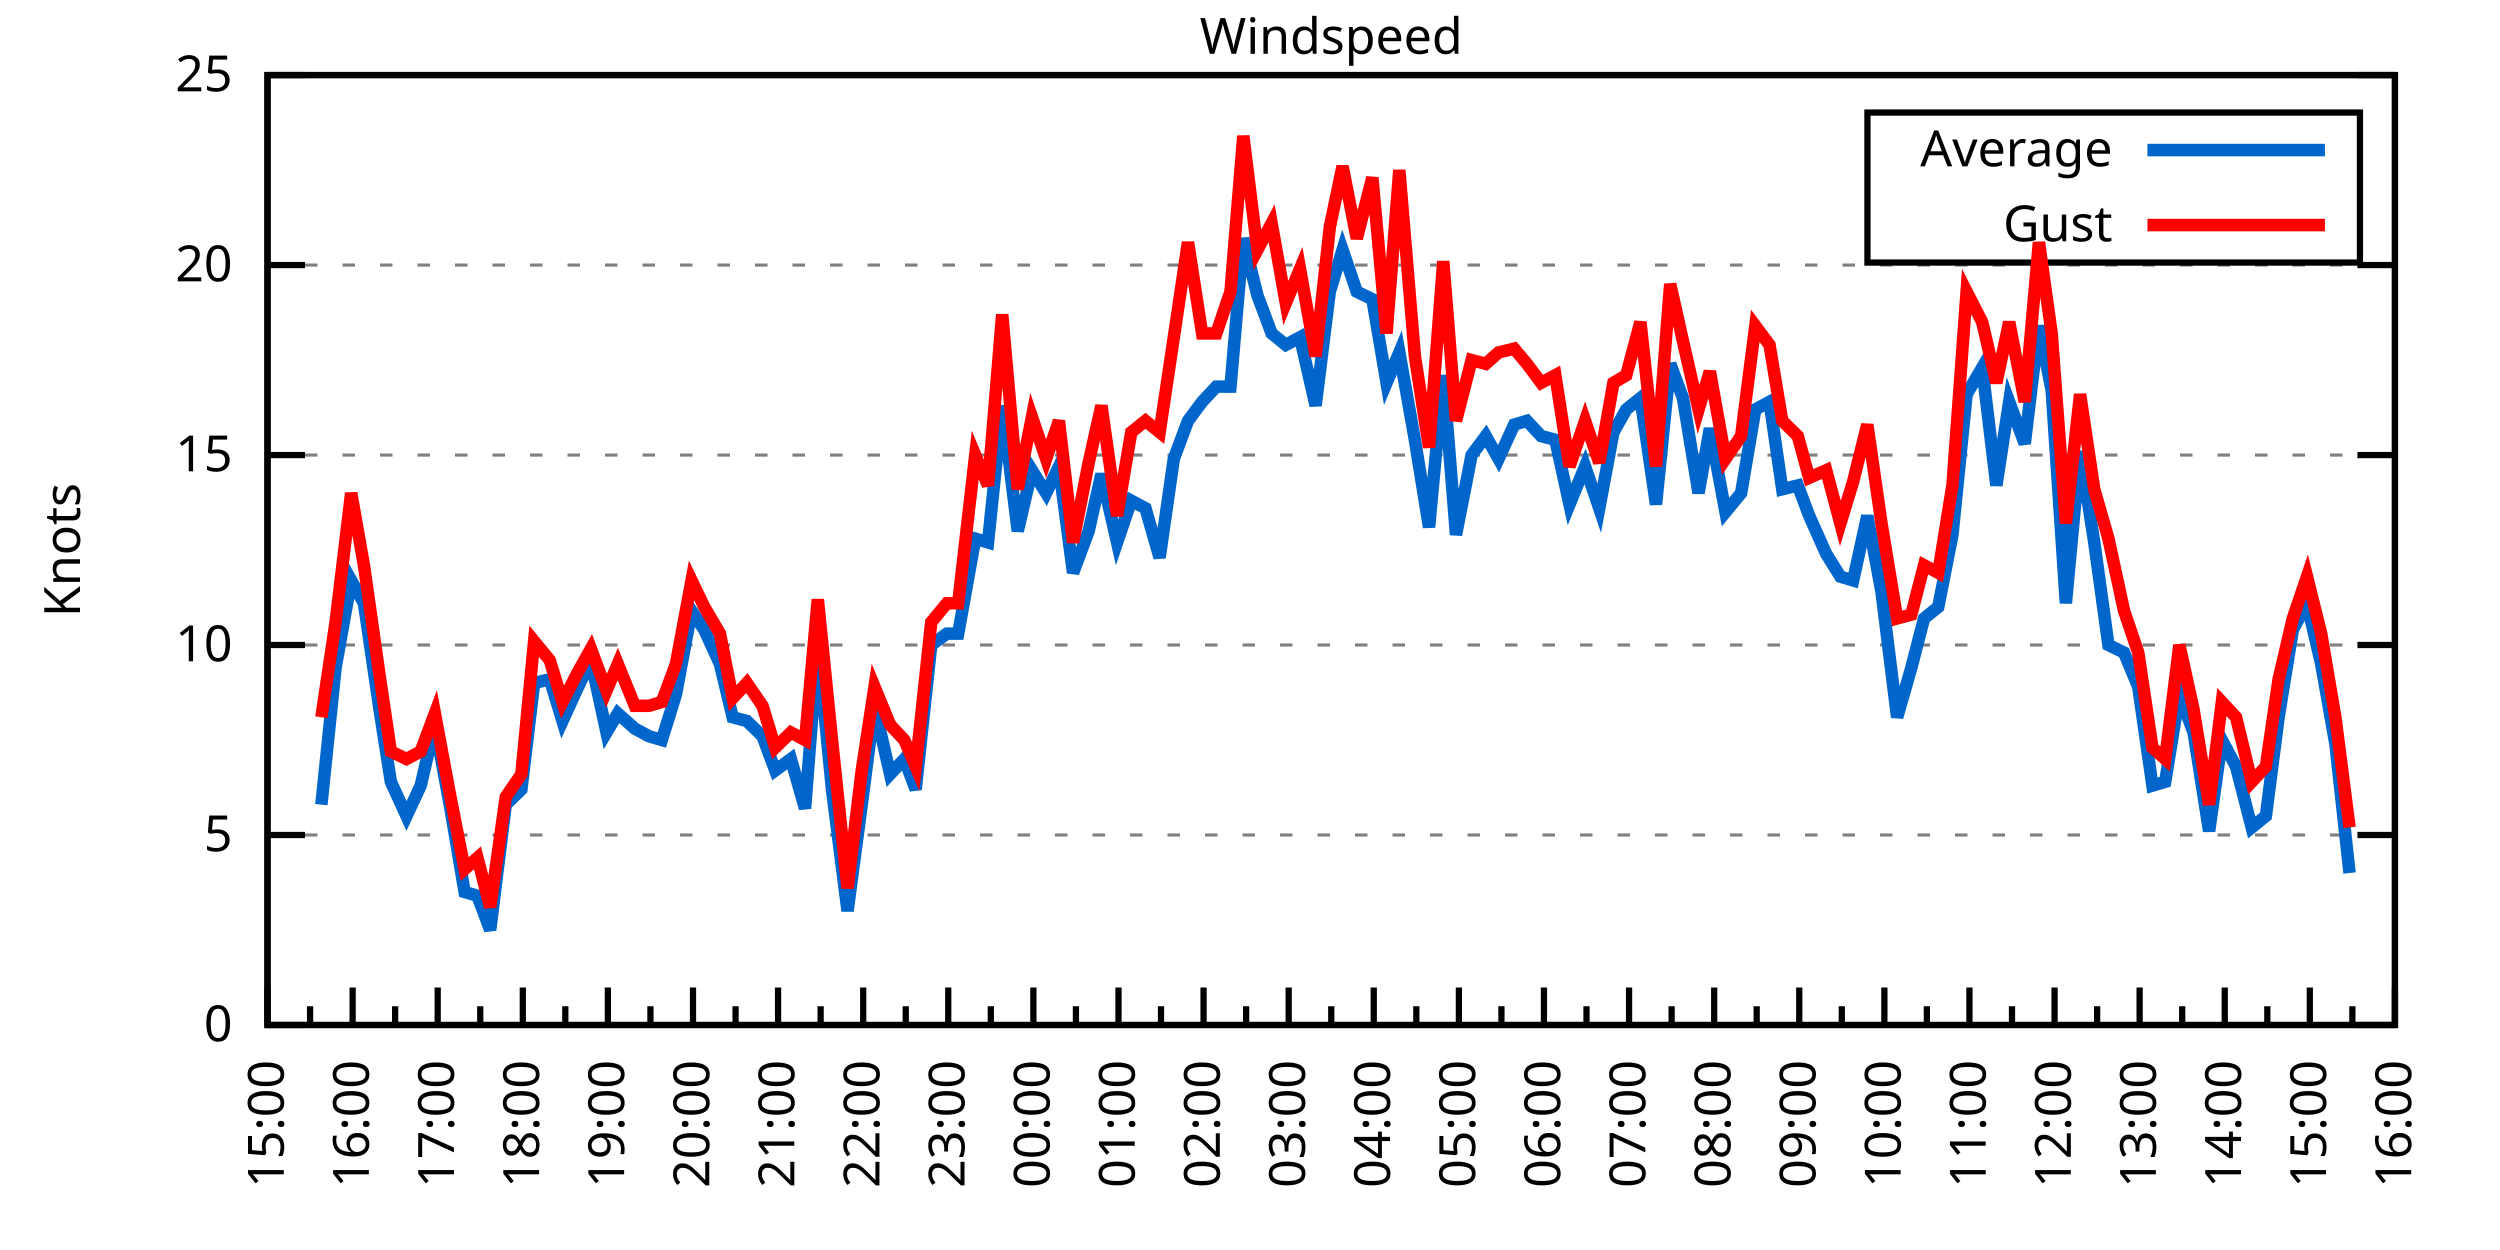
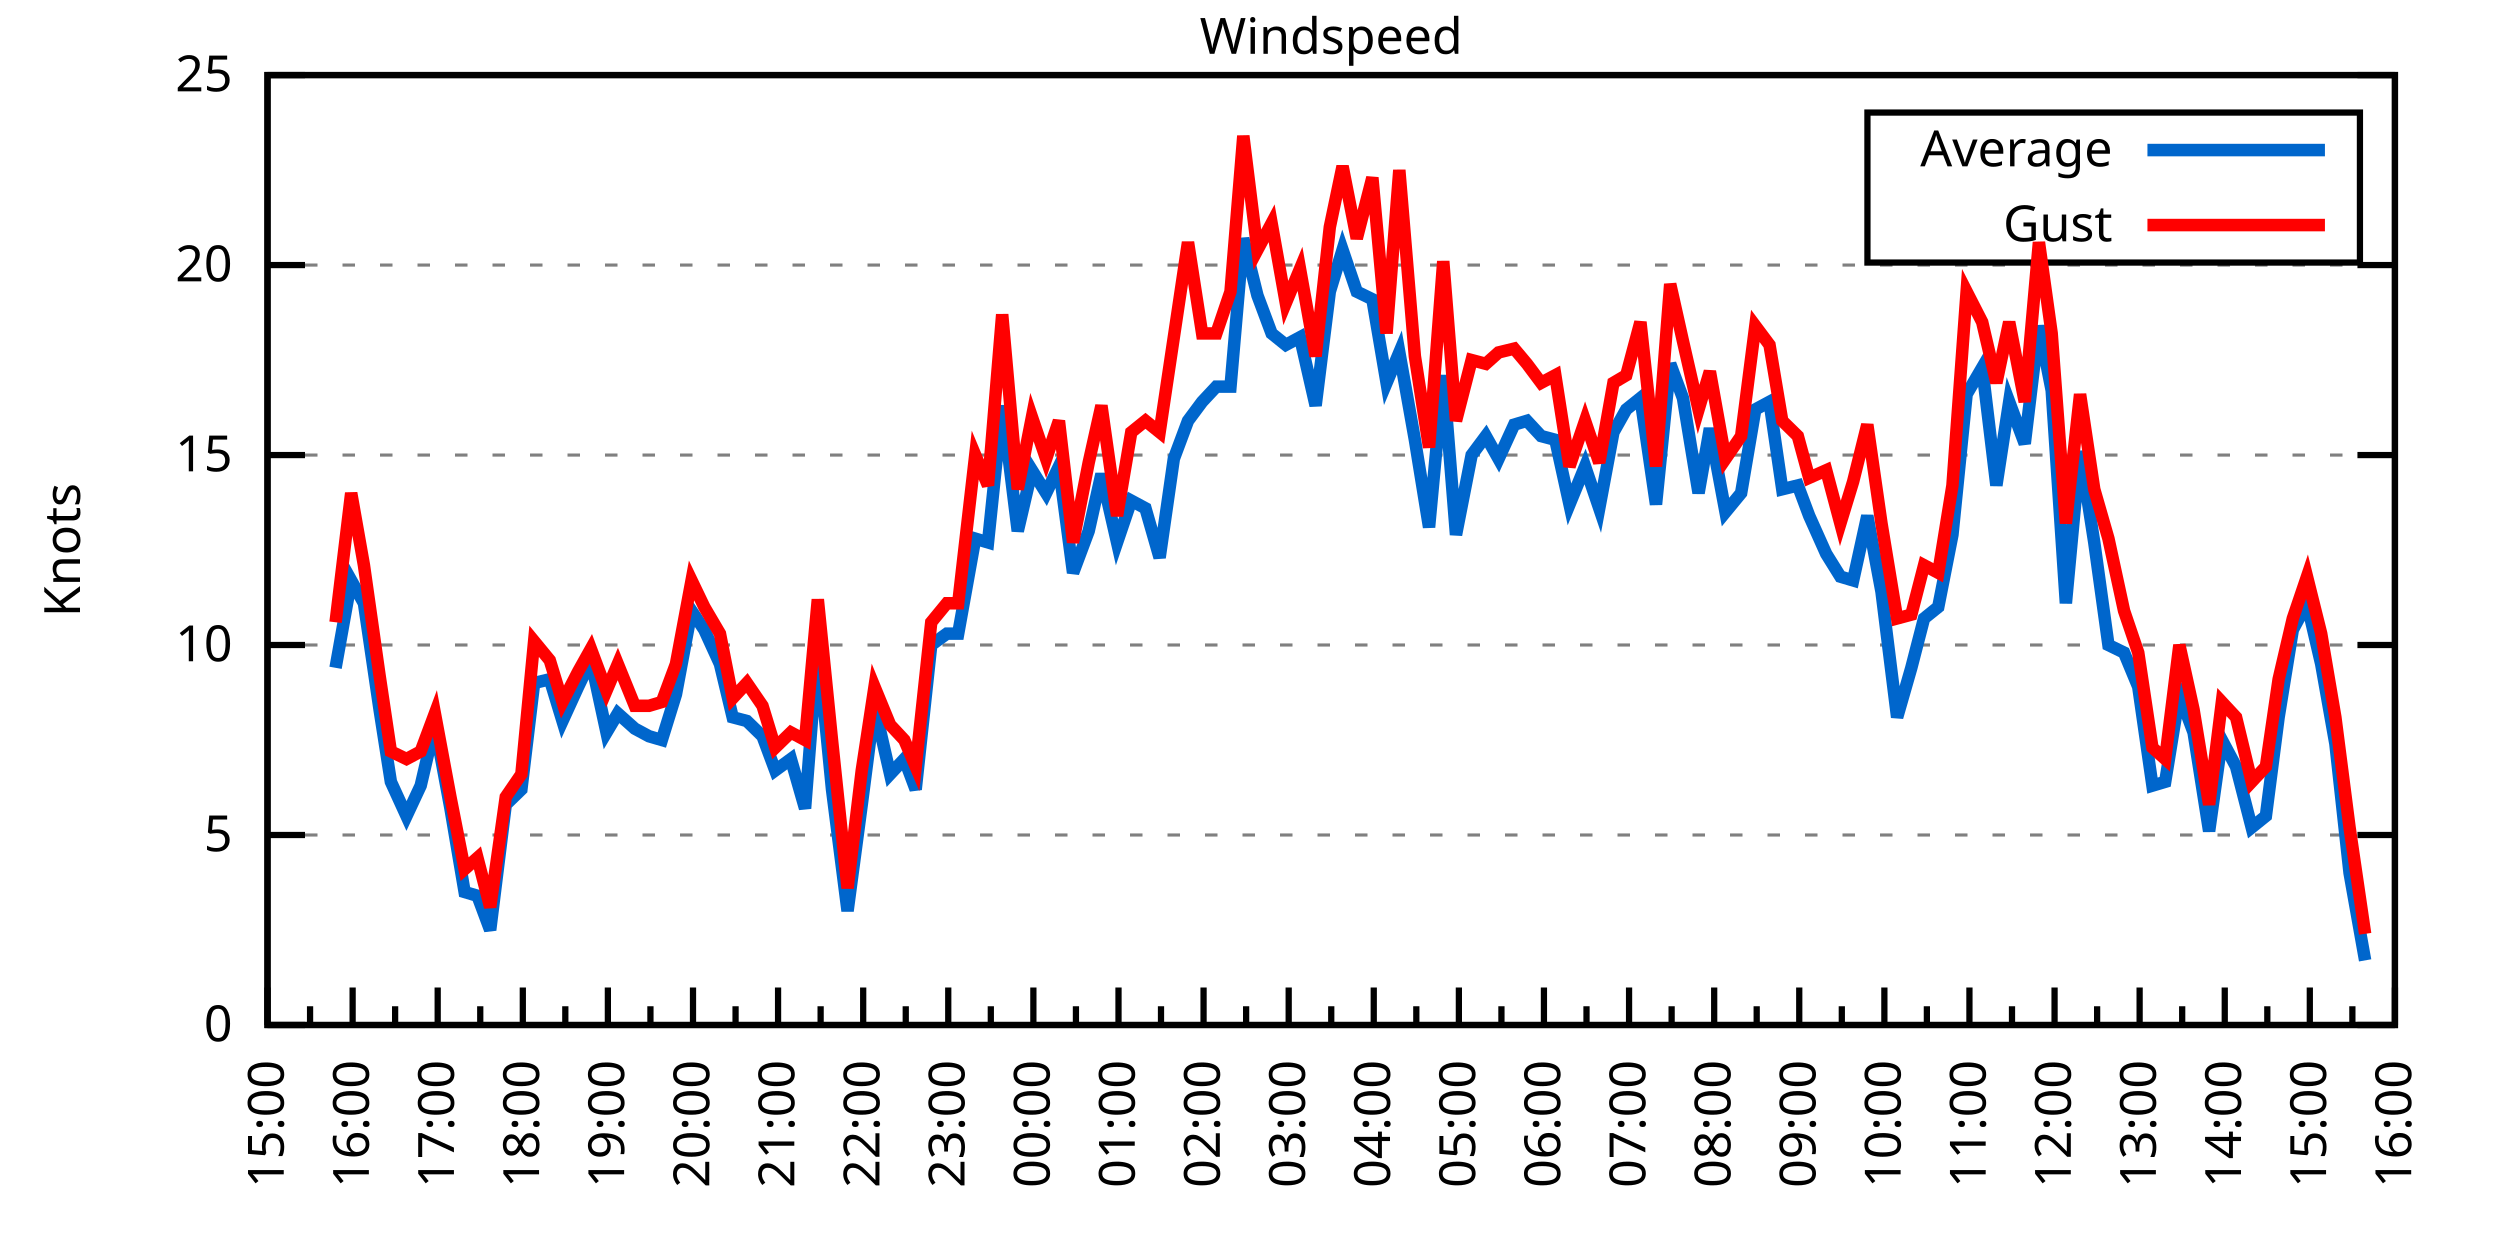
<svg xmlns="http://www.w3.org/2000/svg" xmlns:xlink="http://www.w3.org/1999/xlink" width="400" height="200" viewBox="0 0 400 200">
  <g id="gnuplot_canvas">
    <rect x="0" y="0" width="400" height="200" fill="none" />
    <defs>
      <circle id="gpDot" r="0.5" stroke-width="0.5" stroke="currentColor" />
      <path id="gpPt0" stroke-width="0.333" stroke="currentColor" d="M-1,0 h2 M0,-1 v2" />
      <path id="gpPt1" stroke-width="0.333" stroke="currentColor" d="M-1,-1 L1,1 M1,-1 L-1,1" />
      <path id="gpPt2" stroke-width="0.333" stroke="currentColor" d="M-1,0 L1,0 M0,-1 L0,1 M-1,-1 L1,1 M-1,1 L1,-1" />
      <rect id="gpPt3" stroke-width="0.333" stroke="currentColor" x="-1" y="-1" width="2" height="2" />
      <rect id="gpPt4" stroke-width="0.333" stroke="currentColor" fill="currentColor" x="-1" y="-1" width="2" height="2" />
      <circle id="gpPt5" stroke-width="0.333" stroke="currentColor" cx="0" cy="0" r="1" />
      <use xlink:href="#gpPt5" id="gpPt6" fill="currentColor" stroke="none" />
      <path id="gpPt7" stroke-width="0.333" stroke="currentColor" d="M0,-1.33 L-1.33,0.67 L1.33,0.67 z" />
      <use xlink:href="#gpPt7" id="gpPt8" fill="currentColor" stroke="none" />
      <use xlink:href="#gpPt7" id="gpPt9" stroke="currentColor" transform="rotate(180)" />
      <use xlink:href="#gpPt9" id="gpPt10" fill="currentColor" stroke="none" />
      <use xlink:href="#gpPt3" id="gpPt11" stroke="currentColor" transform="rotate(45)" />
      <use xlink:href="#gpPt11" id="gpPt12" fill="currentColor" stroke="none" />
      <path id="gpPt13" stroke-width="0.333" stroke="currentColor" d="M0,1.330 L1.265,0.411 L0.782,-1.067 L-0.782,-1.076 L-1.265,0.411 z" />
      <use xlink:href="#gpPt13" id="gpPt14" fill="currentColor" stroke="none" />
      <filter id="textbox" filterUnits="objectBoundingBox" x="0" y="0" height="1" width="1">
        <feFlood flood-color="white" flood-opacity="1" result="bgnd" />
        <feComposite in="SourceGraphic" in2="bgnd" operator="atop" />
      </filter>
      <filter id="greybox" filterUnits="objectBoundingBox" x="0" y="0" height="1" width="1">
        <feFlood flood-color="lightgrey" flood-opacity="1" result="grey" />
        <feComposite in="SourceGraphic" in2="grey" operator="atop" />
      </filter>
    </defs>
    <g fill="none" color="white" stroke="currentColor" stroke-width="1.00" stroke-linecap="butt" stroke-linejoin="miter">
</g>
    <g fill="none" color="black" stroke="currentColor" stroke-width="1.00" stroke-linecap="butt" stroke-linejoin="miter">
      <g stroke="none" shape-rendering="crispEdges">
        <polygon fill="rgb(255, 255, 255)" points="42.80,164.00 383.18,164.00 383.18,12.02 42.80,12.02 " />
      </g>
    </g>
    <g fill="none" color="black" stroke="currentColor" stroke-width="1.00" stroke-linecap="butt" stroke-linejoin="miter">
</g>
    <g fill="none" color="black" stroke="black" stroke-width="0.50" stroke-linecap="butt" stroke-linejoin="miter">
</g>
    <g fill="none" color="gray" stroke="currentColor" stroke-width="0.50" stroke-linecap="butt" stroke-linejoin="miter">
      <path stroke="gray" stroke-dasharray="2,4" class="gridline" d="M42.80,164.00 L383.19,164.00  " />
    </g>
    <g fill="none" color="gray" stroke="gray" stroke-width="1.00" stroke-linecap="butt" stroke-linejoin="miter">
</g>
    <g fill="none" color="black" stroke="currentColor" stroke-width="1.00" stroke-linecap="butt" stroke-linejoin="miter">
      <path stroke="black" d="M42.80,164.00 L48.80,164.00 M383.19,164.00 L377.19,164.00  " />
      <g transform="translate(37.20,166.60)" stroke="none" fill="black" font-family="Sans" font-size="8.00" text-anchor="end">
        <text>
          <tspan font-family="Sans"> 0</tspan>
        </text>
      </g>
    </g>
    <g fill="none" color="black" stroke="currentColor" stroke-width="1.00" stroke-linecap="butt" stroke-linejoin="miter">
</g>
    <g fill="none" color="black" stroke="black" stroke-width="0.50" stroke-linecap="butt" stroke-linejoin="miter">
</g>
    <g fill="none" color="gray" stroke="currentColor" stroke-width="0.50" stroke-linecap="butt" stroke-linejoin="miter">
      <path stroke="gray" stroke-dasharray="2,4" class="gridline" d="M42.80,133.60 L383.19,133.60  " />
    </g>
    <g fill="none" color="gray" stroke="gray" stroke-width="1.00" stroke-linecap="butt" stroke-linejoin="miter">
</g>
    <g fill="none" color="black" stroke="currentColor" stroke-width="1.00" stroke-linecap="butt" stroke-linejoin="miter">
      <path stroke="black" d="M42.80,133.60 L48.80,133.60 M383.19,133.60 L377.19,133.60  " />
      <g transform="translate(37.20,136.20)" stroke="none" fill="black" font-family="Sans" font-size="8.00" text-anchor="end">
        <text>
          <tspan font-family="Sans"> 5</tspan>
        </text>
      </g>
    </g>
    <g fill="none" color="black" stroke="currentColor" stroke-width="1.00" stroke-linecap="butt" stroke-linejoin="miter">
</g>
    <g fill="none" color="black" stroke="black" stroke-width="0.50" stroke-linecap="butt" stroke-linejoin="miter">
</g>
    <g fill="none" color="gray" stroke="currentColor" stroke-width="0.50" stroke-linecap="butt" stroke-linejoin="miter">
      <path stroke="gray" stroke-dasharray="2,4" class="gridline" d="M42.80,103.20 L383.19,103.20  " />
    </g>
    <g fill="none" color="gray" stroke="gray" stroke-width="1.00" stroke-linecap="butt" stroke-linejoin="miter">
</g>
    <g fill="none" color="black" stroke="currentColor" stroke-width="1.00" stroke-linecap="butt" stroke-linejoin="miter">
      <path stroke="black" d="M42.80,103.20 L48.80,103.20 M383.19,103.20 L377.19,103.20  " />
      <g transform="translate(37.20,105.80)" stroke="none" fill="black" font-family="Sans" font-size="8.00" text-anchor="end">
        <text>
          <tspan font-family="Sans"> 10</tspan>
        </text>
      </g>
    </g>
    <g fill="none" color="black" stroke="currentColor" stroke-width="1.00" stroke-linecap="butt" stroke-linejoin="miter">
</g>
    <g fill="none" color="black" stroke="black" stroke-width="0.50" stroke-linecap="butt" stroke-linejoin="miter">
</g>
    <g fill="none" color="gray" stroke="currentColor" stroke-width="0.50" stroke-linecap="butt" stroke-linejoin="miter">
      <path stroke="gray" stroke-dasharray="2,4" class="gridline" d="M42.80,72.81 L383.19,72.81  " />
    </g>
    <g fill="none" color="gray" stroke="gray" stroke-width="1.00" stroke-linecap="butt" stroke-linejoin="miter">
</g>
    <g fill="none" color="black" stroke="currentColor" stroke-width="1.00" stroke-linecap="butt" stroke-linejoin="miter">
      <path stroke="black" d="M42.80,72.81 L48.80,72.81 M383.19,72.81 L377.19,72.81  " />
      <g transform="translate(37.20,75.41)" stroke="none" fill="black" font-family="Sans" font-size="8.00" text-anchor="end">
        <text>
          <tspan font-family="Sans"> 15</tspan>
        </text>
      </g>
    </g>
    <g fill="none" color="black" stroke="currentColor" stroke-width="1.00" stroke-linecap="butt" stroke-linejoin="miter">
</g>
    <g fill="none" color="black" stroke="black" stroke-width="0.50" stroke-linecap="butt" stroke-linejoin="miter">
</g>
    <g fill="none" color="gray" stroke="currentColor" stroke-width="0.50" stroke-linecap="butt" stroke-linejoin="miter">
      <path stroke="gray" stroke-dasharray="2,4" class="gridline" d="M42.80,42.41 L383.19,42.41  " />
    </g>
    <g fill="none" color="gray" stroke="gray" stroke-width="1.00" stroke-linecap="butt" stroke-linejoin="miter">
</g>
    <g fill="none" color="black" stroke="currentColor" stroke-width="1.00" stroke-linecap="butt" stroke-linejoin="miter">
      <path stroke="black" d="M42.80,42.41 L48.80,42.41 M383.19,42.41 L377.19,42.41  " />
      <g transform="translate(37.20,45.01)" stroke="none" fill="black" font-family="Sans" font-size="8.00" text-anchor="end">
        <text>
          <tspan font-family="Sans"> 20</tspan>
        </text>
      </g>
    </g>
    <g fill="none" color="black" stroke="currentColor" stroke-width="1.00" stroke-linecap="butt" stroke-linejoin="miter">
</g>
    <g fill="none" color="black" stroke="black" stroke-width="0.50" stroke-linecap="butt" stroke-linejoin="miter">
</g>
    <g fill="none" color="gray" stroke="currentColor" stroke-width="0.50" stroke-linecap="butt" stroke-linejoin="miter">
      <path stroke="gray" stroke-dasharray="2,4" class="gridline" d="M42.80,12.01 L383.19,12.01  " />
    </g>
    <g fill="none" color="gray" stroke="gray" stroke-width="1.00" stroke-linecap="butt" stroke-linejoin="miter">
</g>
    <g fill="none" color="black" stroke="currentColor" stroke-width="1.00" stroke-linecap="butt" stroke-linejoin="miter">
      <path stroke="black" d="M42.80,12.01 L48.80,12.01 M383.19,12.01 L377.19,12.01  " />
      <g transform="translate(37.20,14.61)" stroke="none" fill="black" font-family="Sans" font-size="8.00" text-anchor="end">
        <text>
          <tspan font-family="Sans"> 25</tspan>
        </text>
      </g>
    </g>
    <g fill="none" color="black" stroke="currentColor" stroke-width="1.00" stroke-linecap="butt" stroke-linejoin="miter">
      <path stroke="black" d="M42.80,164.00 L42.80,158.00  " />
      <g transform="translate(45.40,169.60) rotate(270)" stroke="none" fill="black" font-family="Sans" font-size="8.00" text-anchor="end">
        <text>
          <tspan font-family="Sans">15:00</tspan>
        </text>
      </g>
    </g>
    <g fill="none" color="black" stroke="currentColor" stroke-width="1.00" stroke-linecap="butt" stroke-linejoin="miter">
      <path stroke="black" d="M49.61,164.00 L49.61,161.00 M56.42,164.00 L56.42,158.00  " />
      <g transform="translate(59.02,169.60) rotate(270)" stroke="none" fill="black" font-family="Sans" font-size="8.00" text-anchor="end">
        <text>
          <tspan font-family="Sans">16:00</tspan>
        </text>
      </g>
    </g>
    <g fill="none" color="black" stroke="currentColor" stroke-width="1.00" stroke-linecap="butt" stroke-linejoin="miter">
      <path stroke="black" d="M63.22,164.00 L63.22,161.00 M70.03,164.00 L70.03,158.00  " />
      <g transform="translate(72.63,169.60) rotate(270)" stroke="none" fill="black" font-family="Sans" font-size="8.00" text-anchor="end">
        <text>
          <tspan font-family="Sans">17:00</tspan>
        </text>
      </g>
    </g>
    <g fill="none" color="black" stroke="currentColor" stroke-width="1.00" stroke-linecap="butt" stroke-linejoin="miter">
      <path stroke="black" d="M76.84,164.00 L76.84,161.00 M83.65,164.00 L83.65,158.00  " />
      <g transform="translate(86.25,169.60) rotate(270)" stroke="none" fill="black" font-family="Sans" font-size="8.00" text-anchor="end">
        <text>
          <tspan font-family="Sans">18:00</tspan>
        </text>
      </g>
    </g>
    <g fill="none" color="black" stroke="currentColor" stroke-width="1.00" stroke-linecap="butt" stroke-linejoin="miter">
      <path stroke="black" d="M90.45,164.00 L90.45,161.00 M97.26,164.00 L97.26,158.00  " />
      <g transform="translate(99.86,169.60) rotate(270)" stroke="none" fill="black" font-family="Sans" font-size="8.00" text-anchor="end">
        <text>
          <tspan font-family="Sans">19:00</tspan>
        </text>
      </g>
    </g>
    <g fill="none" color="black" stroke="currentColor" stroke-width="1.00" stroke-linecap="butt" stroke-linejoin="miter">
      <path stroke="black" d="M104.07,164.00 L104.07,161.00 M110.88,164.00 L110.88,158.00  " />
      <g transform="translate(113.48,169.60) rotate(270)" stroke="none" fill="black" font-family="Sans" font-size="8.00" text-anchor="end">
        <text>
          <tspan font-family="Sans">20:00</tspan>
        </text>
      </g>
    </g>
    <g fill="none" color="black" stroke="currentColor" stroke-width="1.00" stroke-linecap="butt" stroke-linejoin="miter">
      <path stroke="black" d="M117.69,164.00 L117.69,161.00 M124.49,164.00 L124.49,158.00  " />
      <g transform="translate(127.09,169.60) rotate(270)" stroke="none" fill="black" font-family="Sans" font-size="8.00" text-anchor="end">
        <text>
          <tspan font-family="Sans">21:00</tspan>
        </text>
      </g>
    </g>
    <g fill="none" color="black" stroke="currentColor" stroke-width="1.00" stroke-linecap="butt" stroke-linejoin="miter">
      <path stroke="black" d="M131.30,164.00 L131.30,161.00 M138.11,164.00 L138.11,158.00  " />
      <g transform="translate(140.71,169.60) rotate(270)" stroke="none" fill="black" font-family="Sans" font-size="8.00" text-anchor="end">
        <text>
          <tspan font-family="Sans">22:00</tspan>
        </text>
      </g>
    </g>
    <g fill="none" color="black" stroke="currentColor" stroke-width="1.00" stroke-linecap="butt" stroke-linejoin="miter">
      <path stroke="black" d="M144.92,164.00 L144.92,161.00 M151.72,164.00 L151.72,158.00  " />
      <g transform="translate(154.32,169.60) rotate(270)" stroke="none" fill="black" font-family="Sans" font-size="8.00" text-anchor="end">
        <text>
          <tspan font-family="Sans">23:00</tspan>
        </text>
      </g>
    </g>
    <g fill="none" color="black" stroke="currentColor" stroke-width="1.00" stroke-linecap="butt" stroke-linejoin="miter">
      <path stroke="black" d="M158.53,164.00 L158.53,161.00 M165.34,164.00 L165.34,158.00  " />
      <g transform="translate(167.94,169.60) rotate(270)" stroke="none" fill="black" font-family="Sans" font-size="8.00" text-anchor="end">
        <text>
          <tspan font-family="Sans">00:00</tspan>
        </text>
      </g>
    </g>
    <g fill="none" color="black" stroke="currentColor" stroke-width="1.00" stroke-linecap="butt" stroke-linejoin="miter">
      <path stroke="black" d="M172.15,164.00 L172.15,161.00 M178.96,164.00 L178.96,158.00  " />
      <g transform="translate(181.56,169.60) rotate(270)" stroke="none" fill="black" font-family="Sans" font-size="8.00" text-anchor="end">
        <text>
          <tspan font-family="Sans">01:00</tspan>
        </text>
      </g>
    </g>
    <g fill="none" color="black" stroke="currentColor" stroke-width="1.00" stroke-linecap="butt" stroke-linejoin="miter">
      <path stroke="black" d="M185.76,164.00 L185.76,161.00 M192.57,164.00 L192.57,158.00  " />
      <g transform="translate(195.17,169.60) rotate(270)" stroke="none" fill="black" font-family="Sans" font-size="8.00" text-anchor="end">
        <text>
          <tspan font-family="Sans">02:00</tspan>
        </text>
      </g>
    </g>
    <g fill="none" color="black" stroke="currentColor" stroke-width="1.00" stroke-linecap="butt" stroke-linejoin="miter">
      <path stroke="black" d="M199.38,164.00 L199.38,161.00 M206.19,164.00 L206.19,158.00  " />
      <g transform="translate(208.79,169.60) rotate(270)" stroke="none" fill="black" font-family="Sans" font-size="8.00" text-anchor="end">
        <text>
          <tspan font-family="Sans">03:00</tspan>
        </text>
      </g>
    </g>
    <g fill="none" color="black" stroke="currentColor" stroke-width="1.00" stroke-linecap="butt" stroke-linejoin="miter">
      <path stroke="black" d="M213.00,164.00 L213.00,161.00 M219.80,164.00 L219.80,158.00  " />
      <g transform="translate(222.40,169.60) rotate(270)" stroke="none" fill="black" font-family="Sans" font-size="8.00" text-anchor="end">
        <text>
          <tspan font-family="Sans">04:00</tspan>
        </text>
      </g>
    </g>
    <g fill="none" color="black" stroke="currentColor" stroke-width="1.00" stroke-linecap="butt" stroke-linejoin="miter">
      <path stroke="black" d="M226.61,164.00 L226.61,161.00 M233.42,164.00 L233.42,158.00  " />
      <g transform="translate(236.02,169.60) rotate(270)" stroke="none" fill="black" font-family="Sans" font-size="8.00" text-anchor="end">
        <text>
          <tspan font-family="Sans">05:00</tspan>
        </text>
      </g>
    </g>
    <g fill="none" color="black" stroke="currentColor" stroke-width="1.00" stroke-linecap="butt" stroke-linejoin="miter">
      <path stroke="black" d="M240.23,164.00 L240.23,161.00 M247.03,164.00 L247.03,158.00  " />
      <g transform="translate(249.63,169.60) rotate(270)" stroke="none" fill="black" font-family="Sans" font-size="8.00" text-anchor="end">
        <text>
          <tspan font-family="Sans">06:00</tspan>
        </text>
      </g>
    </g>
    <g fill="none" color="black" stroke="currentColor" stroke-width="1.00" stroke-linecap="butt" stroke-linejoin="miter">
      <path stroke="black" d="M253.84,164.00 L253.84,161.00 M260.65,164.00 L260.65,158.00  " />
      <g transform="translate(263.25,169.60) rotate(270)" stroke="none" fill="black" font-family="Sans" font-size="8.00" text-anchor="end">
        <text>
          <tspan font-family="Sans">07:00</tspan>
        </text>
      </g>
    </g>
    <g fill="none" color="black" stroke="currentColor" stroke-width="1.00" stroke-linecap="butt" stroke-linejoin="miter">
      <path stroke="black" d="M267.46,164.00 L267.46,161.00 M274.27,164.00 L274.27,158.00  " />
      <g transform="translate(276.87,169.60) rotate(270)" stroke="none" fill="black" font-family="Sans" font-size="8.00" text-anchor="end">
        <text>
          <tspan font-family="Sans">08:00</tspan>
        </text>
      </g>
    </g>
    <g fill="none" color="black" stroke="currentColor" stroke-width="1.00" stroke-linecap="butt" stroke-linejoin="miter">
      <path stroke="black" d="M281.07,164.00 L281.07,161.00 M287.88,164.00 L287.88,158.00  " />
      <g transform="translate(290.48,169.60) rotate(270)" stroke="none" fill="black" font-family="Sans" font-size="8.00" text-anchor="end">
        <text>
          <tspan font-family="Sans">09:00</tspan>
        </text>
      </g>
    </g>
    <g fill="none" color="black" stroke="currentColor" stroke-width="1.00" stroke-linecap="butt" stroke-linejoin="miter">
      <path stroke="black" d="M294.69,164.00 L294.69,161.00 M301.50,164.00 L301.50,158.00  " />
      <g transform="translate(304.10,169.60) rotate(270)" stroke="none" fill="black" font-family="Sans" font-size="8.00" text-anchor="end">
        <text>
          <tspan font-family="Sans">10:00</tspan>
        </text>
      </g>
    </g>
    <g fill="none" color="black" stroke="currentColor" stroke-width="1.00" stroke-linecap="butt" stroke-linejoin="miter">
      <path stroke="black" d="M308.30,164.00 L308.30,161.00 M315.11,164.00 L315.11,158.00  " />
      <g transform="translate(317.71,169.60) rotate(270)" stroke="none" fill="black" font-family="Sans" font-size="8.00" text-anchor="end">
        <text>
          <tspan font-family="Sans">11:00</tspan>
        </text>
      </g>
    </g>
    <g fill="none" color="black" stroke="currentColor" stroke-width="1.00" stroke-linecap="butt" stroke-linejoin="miter">
      <path stroke="black" d="M321.92,164.00 L321.92,161.00 M328.73,164.00 L328.73,158.00  " />
      <g transform="translate(331.33,169.60) rotate(270)" stroke="none" fill="black" font-family="Sans" font-size="8.00" text-anchor="end">
        <text>
          <tspan font-family="Sans">12:00</tspan>
        </text>
      </g>
    </g>
    <g fill="none" color="black" stroke="currentColor" stroke-width="1.00" stroke-linecap="butt" stroke-linejoin="miter">
      <path stroke="black" d="M335.54,164.00 L335.54,161.00 M342.34,164.00 L342.34,158.00  " />
      <g transform="translate(344.94,169.60) rotate(270)" stroke="none" fill="black" font-family="Sans" font-size="8.00" text-anchor="end">
        <text>
          <tspan font-family="Sans">13:00</tspan>
        </text>
      </g>
    </g>
    <g fill="none" color="black" stroke="currentColor" stroke-width="1.00" stroke-linecap="butt" stroke-linejoin="miter">
      <path stroke="black" d="M349.15,164.00 L349.15,161.00 M355.96,164.00 L355.96,158.00  " />
      <g transform="translate(358.56,169.60) rotate(270)" stroke="none" fill="black" font-family="Sans" font-size="8.00" text-anchor="end">
        <text>
          <tspan font-family="Sans">14:00</tspan>
        </text>
      </g>
    </g>
    <g fill="none" color="black" stroke="currentColor" stroke-width="1.00" stroke-linecap="butt" stroke-linejoin="miter">
      <path stroke="black" d="M362.77,164.00 L362.77,161.00 M369.57,164.00 L369.57,158.00  " />
      <g transform="translate(372.17,169.60) rotate(270)" stroke="none" fill="black" font-family="Sans" font-size="8.00" text-anchor="end">
        <text>
          <tspan font-family="Sans">15:00</tspan>
        </text>
      </g>
    </g>
    <g fill="none" color="black" stroke="currentColor" stroke-width="1.00" stroke-linecap="butt" stroke-linejoin="miter">
      <path stroke="black" d="M376.38,164.00 L376.38,161.00 M383.19,164.00 L383.19,158.00  " />
      <g transform="translate(385.79,169.60) rotate(270)" stroke="none" fill="black" font-family="Sans" font-size="8.00" text-anchor="end">
        <text>
          <tspan font-family="Sans">16:00</tspan>
        </text>
      </g>
    </g>
    <g fill="none" color="black" stroke="currentColor" stroke-width="1.00" stroke-linecap="butt" stroke-linejoin="miter">
</g>
    <g fill="none" color="black" stroke="currentColor" stroke-width="1.00" stroke-linecap="butt" stroke-linejoin="miter">
      <path stroke="black" d="M42.80,12.01 L42.80,164.00 L383.19,164.00 L383.19,12.01 L42.80,12.01 Z  " />
    </g>
    <g fill="none" color="black" stroke="currentColor" stroke-width="1.00" stroke-linecap="butt" stroke-linejoin="miter">
      <g transform="translate(12.80,88.01) rotate(270)" stroke="none" fill="black" font-family="Sans" font-size="8.00" text-anchor="middle">
        <text>
          <tspan font-family="Sans">Knots</tspan>
        </text>
      </g>
    </g>
    <g fill="none" color="black" stroke="currentColor" stroke-width="1.00" stroke-linecap="butt" stroke-linejoin="miter">
</g>
    <g fill="none" color="black" stroke="currentColor" stroke-width="1.00" stroke-linecap="butt" stroke-linejoin="miter">
      <path stroke="black" d="M298.79,42.01 L298.79,18.01 L377.59,18.01 L377.59,42.01 L298.79,42.01 Z  " />
    </g>
    <g id="Windspeed_plot_1">
      <g fill="none" color="white" stroke="black" stroke-width="2.00" stroke-linecap="butt" stroke-linejoin="miter">
</g>
      <g fill="none" color="black" stroke="currentColor" stroke-width="2.00" stroke-linecap="butt" stroke-linejoin="miter">
        <g transform="translate(337.99,26.61)" stroke="none" fill="black" font-family="Sans" font-size="8.00" text-anchor="end">
          <text>
            <tspan font-family="Sans">Average</tspan>
          </text>
        </g>
      </g>
      <g fill="none" color="black" stroke="currentColor" stroke-width="2.00" stroke-linecap="butt" stroke-linejoin="miter">
-         <path stroke="rgb(  0, 102, 204)" d="M343.59,24.01 L371.99,24.01 M51.42,128.74 L53.69,106.85 L56.19,92.87 L58.23,96.52 L60.73,113.54 L62.54,125.09   L65.04,130.56 L67.31,125.70 L69.58,115.97 L72.07,129.35 L74.34,142.72 L76.39,143.33 L78.43,148.80 L80.92,128.74   L83.42,126.31 L85.46,109.28 L87.96,108.68 L90.00,115.36 L92.50,109.89 L94.54,105.64 L97.04,117.19 L98.85,114.15   L101.57,116.58 L103.84,117.80 L105.89,118.40 L108.15,111.11 L110.65,97.73 L112.69,100.77 L115.19,106.24 L117.23,114.76   L119.50,115.36 L122.00,117.80 L124.04,123.27 L126.54,121.44 L128.81,129.35 L130.85,103.20 L133.12,126.31 L135.61,145.76   L137.88,128.74 L139.92,112.93 L142.42,123.87 L144.69,121.44 L146.51,126.31 L149.00,103.20 L151.50,101.38 L153.31,101.38   L156.04,86.18 L158.08,86.79 L160.35,64.90 L162.84,84.97 L165.11,75.24 L167.38,78.89 L169.43,74.63 L171.69,91.65   L174.19,84.97 L176.23,75.85 L178.73,86.79 L181.00,80.10 L183.27,81.32 L185.54,89.22 L187.81,73.41 L190.08,67.33   L192.34,64.29 L194.61,61.86 L196.88,61.86 L198.93,38.15 L201.19,47.27 L203.46,53.35 L205.73,55.18 L208.00,53.96   L210.50,64.90 L212.77,46.66 L214.81,39.98 L217.08,46.66 L219.58,47.88 L221.85,61.25 L223.89,56.39 L226.38,70.37   L228.65,84.36 L230.92,60.04 L232.96,85.57 L235.46,72.81 L237.73,69.77 L239.77,73.41 L242.27,67.94 L244.31,67.33   L246.58,69.77 L248.85,70.37 L251.12,80.71 L253.61,74.63 L255.88,81.32 L258.15,69.16 L260.20,65.51 L262.47,63.69   L264.96,80.71 L267.23,58.21 L269.27,63.69 L271.77,78.89 L273.58,68.55 L276.08,81.93 L278.58,78.89 L280.85,65.51   L283.12,64.29 L285.16,78.28 L287.65,77.67 L289.47,82.53 L292.19,88.61 L294.46,92.26 L296.50,92.87 L298.77,82.53   L301.04,94.69 L303.54,114.76 L305.81,106.85 L307.85,98.95 L310.12,97.12 L312.39,85.57 L314.66,63.08 L317.15,58.82   L319.42,77.67 L321.47,64.29 L323.96,70.98 L326.23,52.14 L328.27,62.47 L330.54,96.52 L332.81,72.20 L335.08,86.79   L337.35,103.20 L339.85,104.42 L342.12,109.89 L344.39,125.70 L346.43,125.09 L348.70,111.11 L350.97,117.19 L353.46,132.99   L355.50,118.40 L357.77,122.66 L360.27,132.39 L362.54,130.56 L364.58,114.76 L366.85,100.77 L369.12,96.52 L371.39,106.24   L373.66,119.01 L375.93,139.68  " />
+         <path stroke="rgb(  0, 102, 204)" d="M343.59,24.01 L371.99,24.01 M53.69,106.85 L56.19,92.87 L58.23,96.52 L60.73,113.54 L62.54,125.09 L65.04,130.56   L67.31,125.70 L69.58,115.97 L72.07,129.35 L74.34,142.72 L76.39,143.33 L78.43,148.80 L80.92,128.74 L83.42,126.31   L85.46,109.28 L87.96,108.68 L90.00,115.36 L92.50,109.89 L94.54,105.64 L97.04,117.19 L98.85,114.15 L101.57,116.58   L103.84,117.80 L105.89,118.40 L108.15,111.11 L110.65,97.73 L112.69,100.77 L115.19,106.24 L117.23,114.76 L119.50,115.36   L122.00,117.80 L124.04,123.27 L126.54,121.44 L128.81,129.35 L130.85,103.20 L133.12,126.31 L135.61,145.76 L137.88,128.74   L139.92,112.93 L142.42,123.87 L144.69,121.44 L146.51,126.31 L149.00,103.20 L151.50,101.38 L153.31,101.38 L156.04,86.18   L158.08,86.79 L160.35,64.90 L162.84,84.97 L165.11,75.24 L167.38,78.89 L169.43,74.63 L171.69,91.65 L174.19,84.97   L176.23,75.85 L178.73,86.79 L181.00,80.10 L183.27,81.32 L185.54,89.22 L187.81,73.41 L190.08,67.33 L192.34,64.29   L194.61,61.86 L196.88,61.86 L198.93,38.15 L201.19,47.27 L203.46,53.35 L205.73,55.18 L208.00,53.96 L210.50,64.90   L212.77,46.66 L214.81,39.98 L217.08,46.66 L219.58,47.88 L221.85,61.25 L223.89,56.39 L226.38,70.37 L228.65,84.36   L230.92,60.04 L232.96,85.57 L235.46,72.81 L237.73,69.77 L239.77,73.41 L242.27,67.94 L244.31,67.33 L246.58,69.77   L248.85,70.37 L251.12,80.71 L253.61,74.63 L255.88,81.32 L258.15,69.16 L260.20,65.51 L262.47,63.69 L264.96,80.71   L267.23,58.21 L269.27,63.69 L271.77,78.89 L273.58,68.55 L276.08,81.93 L278.58,78.89 L280.85,65.51 L283.12,64.29   L285.16,78.28 L287.65,77.67 L289.47,82.53 L292.19,88.61 L294.46,92.26 L296.50,92.87 L298.77,82.53 L301.04,94.69   L303.54,114.76 L305.81,106.85 L307.85,98.95 L310.12,97.12 L312.39,85.57 L314.66,63.08 L317.15,58.82 L319.42,77.67   L321.47,64.29 L323.96,70.98 L326.23,52.14 L328.27,62.47 L330.54,96.52 L332.81,72.20 L335.08,86.79 L337.35,103.20   L339.85,104.42 L342.12,109.89 L344.39,125.70 L346.43,125.09 L348.70,111.11 L350.97,117.19 L353.46,132.99 L355.50,118.40   L357.77,122.66 L360.27,132.39 L362.54,130.56 L364.58,114.76 L366.85,100.77 L369.12,96.52 L371.39,106.24 L373.66,119.01   L375.93,139.68 L378.42,153.66  " />
      </g>
    </g>
    <g id="Windspeed_plot_2">
      <g fill="none" color="black" stroke="currentColor" stroke-width="2.00" stroke-linecap="butt" stroke-linejoin="miter">
        <g transform="translate(337.99,38.61)" stroke="none" fill="black" font-family="Sans" font-size="8.00" text-anchor="end">
          <text>
            <tspan font-family="Sans">Gust</tspan>
          </text>
        </g>
      </g>
      <g fill="none" color="black" stroke="currentColor" stroke-width="2.00" stroke-linecap="butt" stroke-linejoin="miter">
-         <path stroke="rgb(255,   0,   0)" d="M343.59,36.01 L371.99,36.01 M51.42,114.76 L53.69,99.56 L56.19,78.89 L58.23,90.44 L60.73,108.07 L62.54,120.23   L65.04,121.44 L67.31,120.23 L69.58,114.15 L72.07,127.52 L74.34,139.07 L76.39,137.25 L78.43,145.15 L80.92,127.52   L83.42,123.87 L85.46,102.60 L87.96,105.64 L90.00,112.32 L92.50,107.46 L94.54,103.81 L97.04,110.50 L98.85,106.24   L101.57,112.93 L103.84,112.93 L105.89,112.32 L108.15,106.24 L110.65,92.87 L112.69,97.12 L115.19,101.38 L117.23,111.72   L119.50,109.28 L122.00,112.93 L124.04,119.62 L126.54,117.19 L128.81,118.40 L130.85,95.91 L133.12,118.40 L135.61,142.11   L137.88,123.27 L139.92,109.89 L142.42,115.97 L144.69,118.40 L146.51,122.66 L149.00,99.56 L151.50,96.52 L153.31,96.52   L156.04,72.81 L158.08,77.67 L160.35,50.31 L162.84,78.28 L165.11,66.73 L167.38,73.41 L169.43,67.33 L171.69,86.79   L174.19,74.02 L176.23,64.90 L178.73,82.53 L181.00,69.16 L183.27,67.33 L185.54,69.16 L187.81,53.96 L190.08,38.76   L192.34,53.35 L194.61,53.35 L196.88,46.66 L198.93,21.74 L201.19,39.98 L203.46,35.72 L205.73,48.49 L208.00,43.02   L210.50,57.00 L212.77,36.33 L214.81,26.60 L217.08,38.15 L219.58,28.42 L221.85,53.35 L223.89,27.21 L226.38,57.00   L228.65,71.59 L230.92,41.80 L232.96,67.33 L235.46,57.61 L237.73,58.21 L239.77,56.39 L242.27,55.78 L244.31,58.21   L246.58,61.25 L248.85,60.04 L251.12,74.63 L253.61,67.33 L255.88,74.02 L258.15,61.25 L260.20,60.04 L262.47,51.53   L264.96,74.63 L267.23,45.45 L269.27,54.57 L271.77,65.51 L273.58,59.43 L276.08,73.41 L278.58,69.77 L280.85,52.14   L283.12,55.18 L285.16,67.33 L287.65,69.77 L289.47,76.45 L292.19,75.24 L294.46,83.75 L296.50,77.06 L298.77,67.94   L301.04,83.75 L303.54,98.95 L305.81,98.34 L307.85,90.44 L310.12,91.65 L312.39,77.67 L314.66,46.66 L317.15,51.53   L319.42,61.25 L321.47,51.53 L323.96,64.29 L326.23,38.76 L328.27,53.35 L330.54,83.75 L332.81,63.08 L335.08,78.28   L337.35,86.18 L339.85,97.73 L342.12,104.42 L344.39,119.62 L346.43,121.44 L348.70,103.20 L350.97,113.54 L353.46,128.74   L355.50,112.32 L357.77,114.76 L360.27,125.09 L362.54,122.66 L364.58,108.68 L366.85,98.95 L369.12,92.26 L371.39,101.38   L373.66,114.76 L375.93,132.39  " />
+         <path stroke="rgb(255,   0,   0)" d="M343.59,36.01 L371.99,36.01 M53.69,99.56 L56.19,78.89 L58.23,90.44 L60.73,108.07 L62.54,120.23 L65.04,121.44   L67.31,120.23 L69.58,114.15 L72.07,127.52 L74.34,139.07 L76.39,137.25 L78.43,145.15 L80.92,127.52 L83.42,123.87   L85.46,102.60 L87.96,105.64 L90.00,112.32 L92.50,107.46 L94.54,103.81 L97.04,110.50 L98.85,106.24 L101.57,112.93   L103.84,112.93 L105.89,112.32 L108.15,106.24 L110.65,92.87 L112.69,97.12 L115.19,101.38 L117.23,111.72 L119.50,109.28   L122.00,112.93 L124.04,119.62 L126.54,117.19 L128.81,118.40 L130.85,95.91 L133.12,118.40 L135.61,142.11 L137.88,123.27   L139.92,109.89 L142.42,115.97 L144.69,118.40 L146.51,122.66 L149.00,99.56 L151.50,96.52 L153.31,96.52 L156.04,72.81   L158.08,77.67 L160.35,50.31 L162.84,78.28 L165.11,66.73 L167.38,73.41 L169.43,67.33 L171.69,86.79 L174.19,74.02   L176.23,64.90 L178.73,82.53 L181.00,69.16 L183.27,67.33 L185.54,69.16 L187.81,53.96 L190.08,38.76 L192.34,53.35   L194.61,53.35 L196.88,46.66 L198.93,21.74 L201.19,39.98 L203.46,35.72 L205.73,48.49 L208.00,43.02 L210.50,57.00   L212.77,36.33 L214.81,26.60 L217.08,38.15 L219.58,28.42 L221.85,53.35 L223.89,27.21 L226.38,57.00 L228.65,71.59   L230.92,41.80 L232.96,67.33 L235.46,57.61 L237.73,58.21 L239.77,56.39 L242.27,55.78 L244.31,58.21 L246.58,61.25   L248.85,60.04 L251.12,74.63 L253.61,67.33 L255.88,74.02 L258.15,61.25 L260.20,60.04 L262.47,51.53 L264.96,74.63   L267.23,45.45 L269.27,54.57 L271.77,65.51 L273.58,59.43 L276.08,73.41 L278.58,69.77 L280.85,52.14 L283.12,55.18   L285.16,67.33 L287.65,69.77 L289.47,76.45 L292.19,75.24 L294.46,83.75 L296.50,77.06 L298.77,67.94 L301.04,83.75   L303.54,98.95 L305.81,98.34 L307.85,90.44 L310.12,91.65 L312.39,77.67 L314.66,46.66 L317.15,51.53 L319.42,61.25   L321.47,51.53 L323.96,64.29 L326.23,38.76 L328.27,53.35 L330.54,83.75 L332.81,63.08 L335.08,78.28 L337.35,86.18   L339.85,97.73 L342.12,104.42 L344.39,119.62 L346.43,121.44 L348.70,103.20 L350.97,113.54 L353.46,128.74 L355.50,112.32   L357.77,114.76 L360.27,125.09 L362.54,122.66 L364.58,108.68 L366.85,98.95 L369.12,92.26 L371.39,101.38 L373.66,114.76   L375.93,132.39 L378.42,149.41  " />
      </g>
    </g>
    <g fill="none" color="black" stroke="currentColor" stroke-width="2.00" stroke-linecap="butt" stroke-linejoin="miter">
</g>
    <g fill="none" color="black" stroke="black" stroke-width="1.00" stroke-linecap="butt" stroke-linejoin="miter">
</g>
    <g fill="none" color="black" stroke="currentColor" stroke-width="1.00" stroke-linecap="butt" stroke-linejoin="miter">
      <path stroke="black" d="M42.80,12.01 L42.80,164.00 L383.19,164.00 L383.19,12.01 L42.80,12.01 Z  " />
    </g>
    <g fill="none" color="black" stroke="currentColor" stroke-width="1.00" stroke-linecap="butt" stroke-linejoin="miter">
      <g transform="translate(212.99,8.61)" stroke="none" fill="black" font-family="Sans" font-size="8.00" text-anchor="middle">
        <text>
          <tspan font-family="Sans">Windspeed</tspan>
        </text>
      </g>
    </g>
    <g fill="none" color="black" stroke="currentColor" stroke-width="1.00" stroke-linecap="butt" stroke-linejoin="miter">
</g>
  </g>
</svg>
